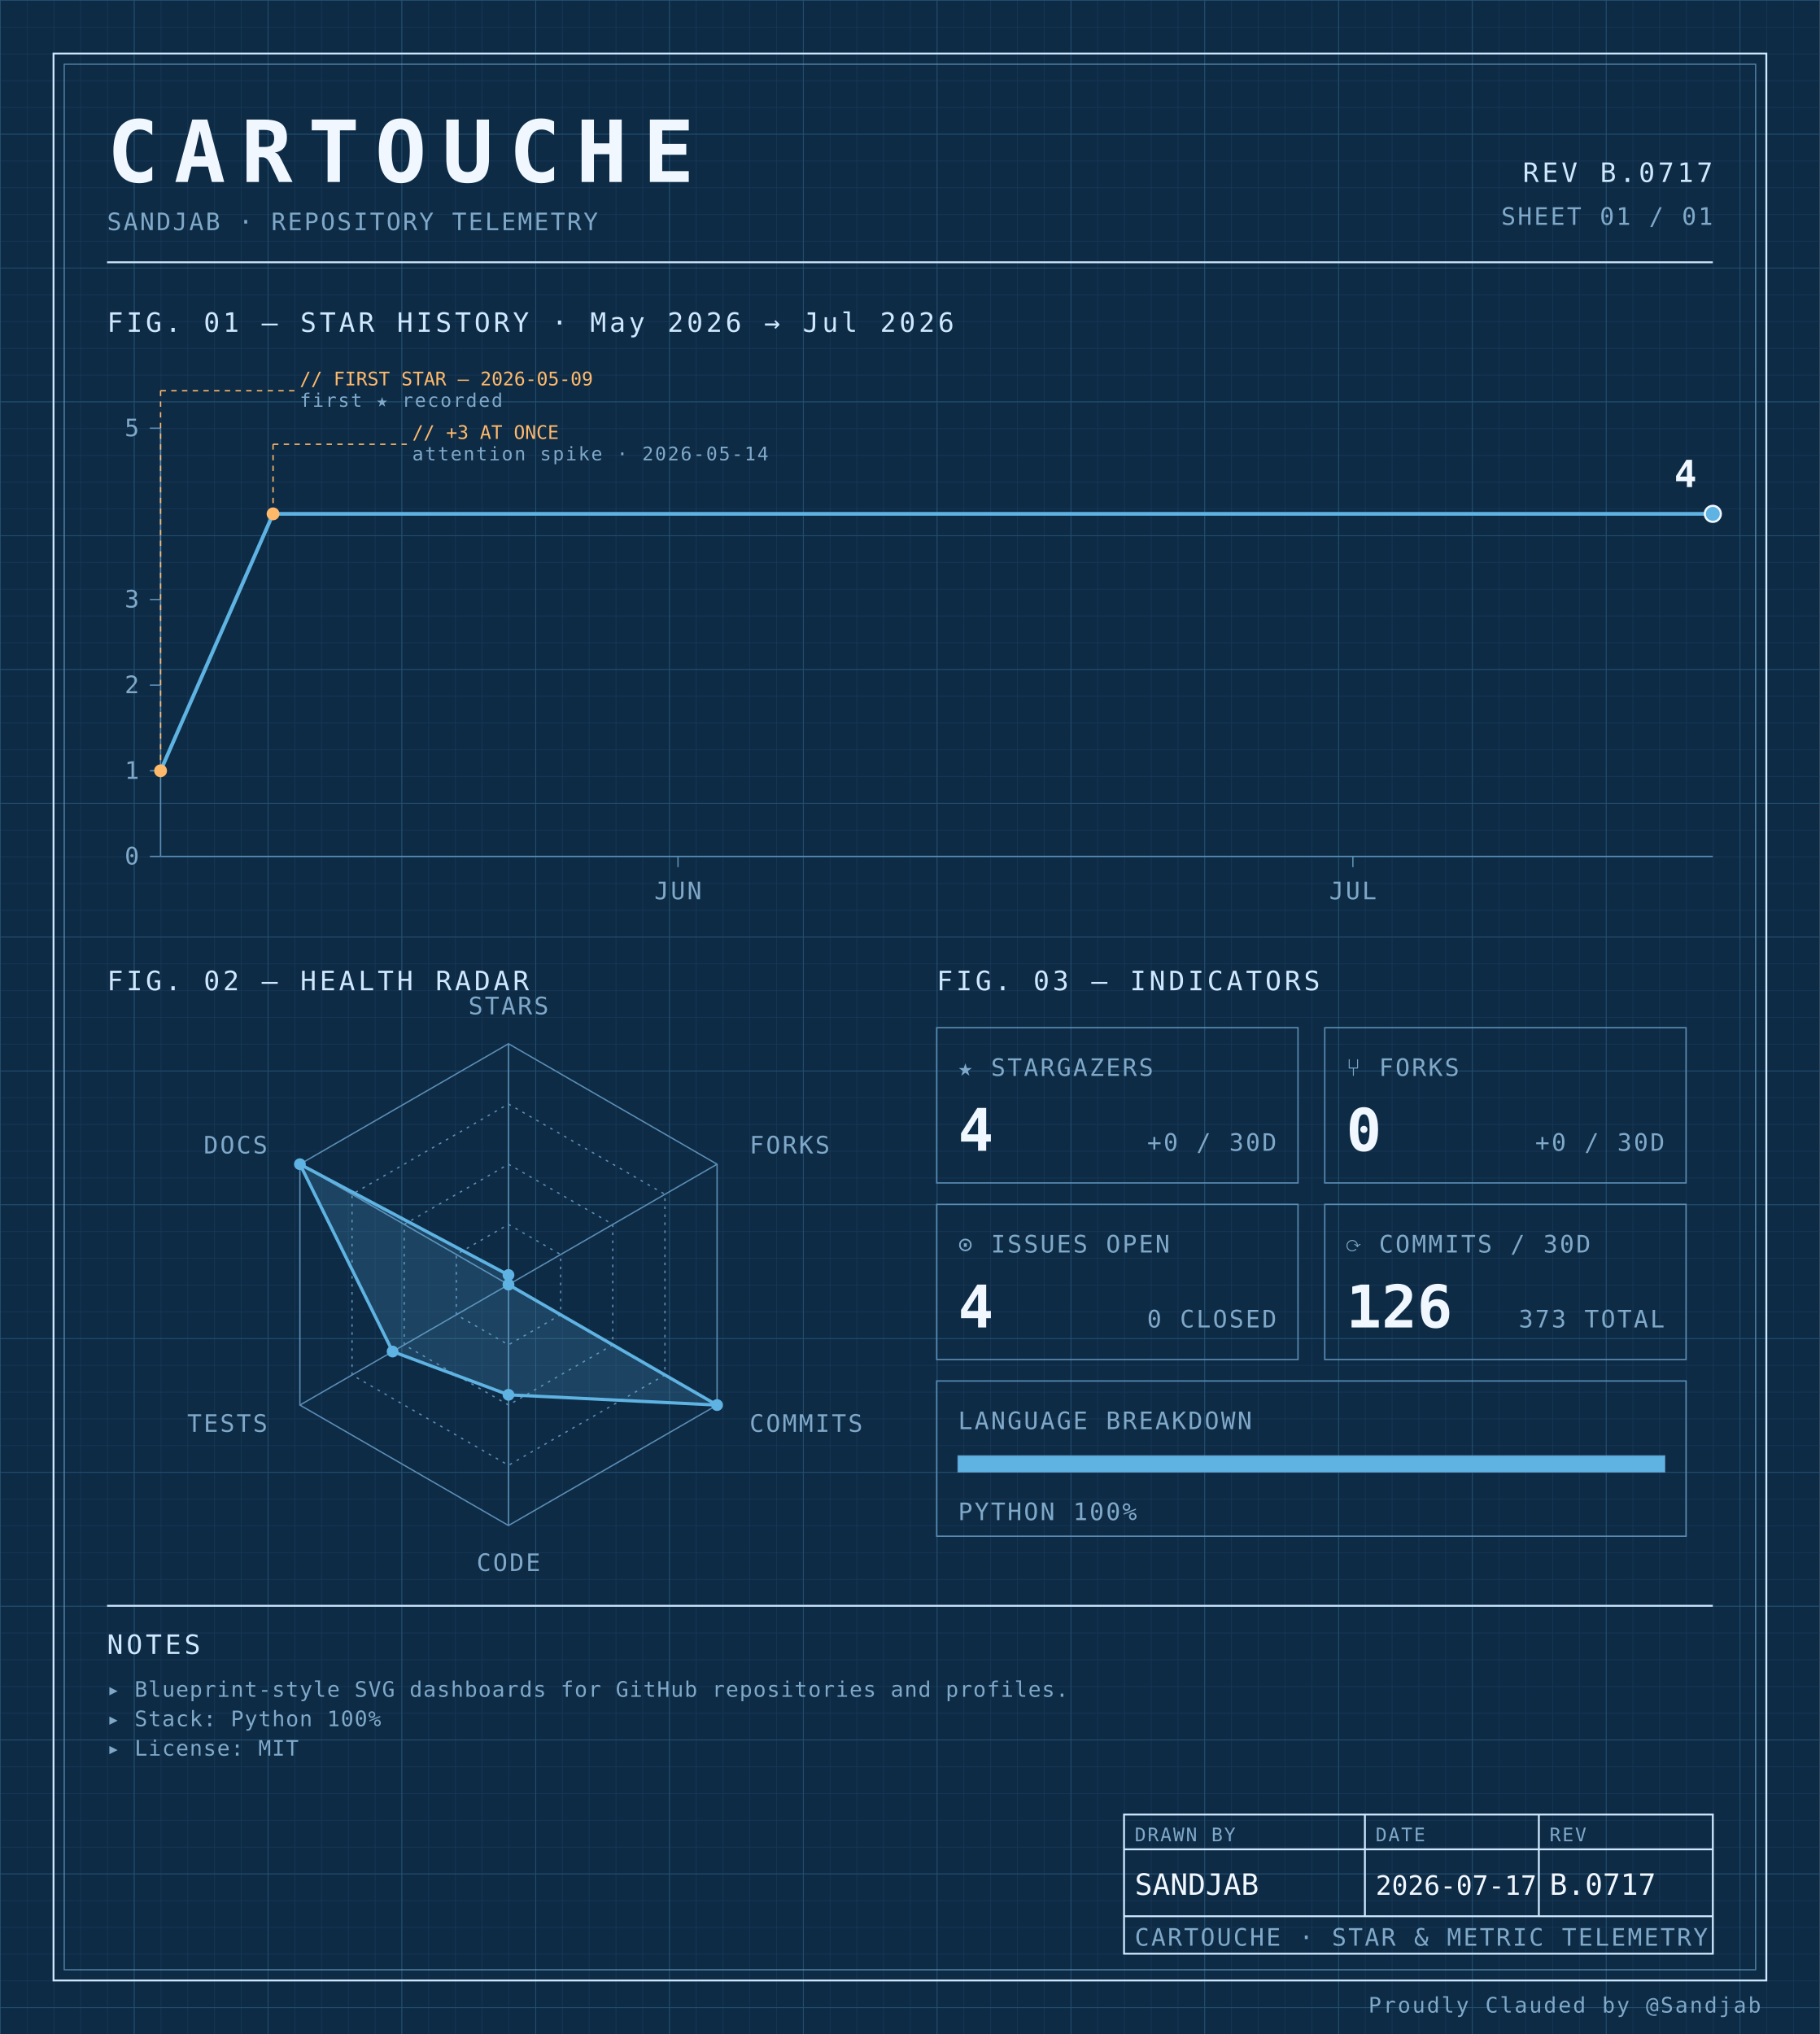
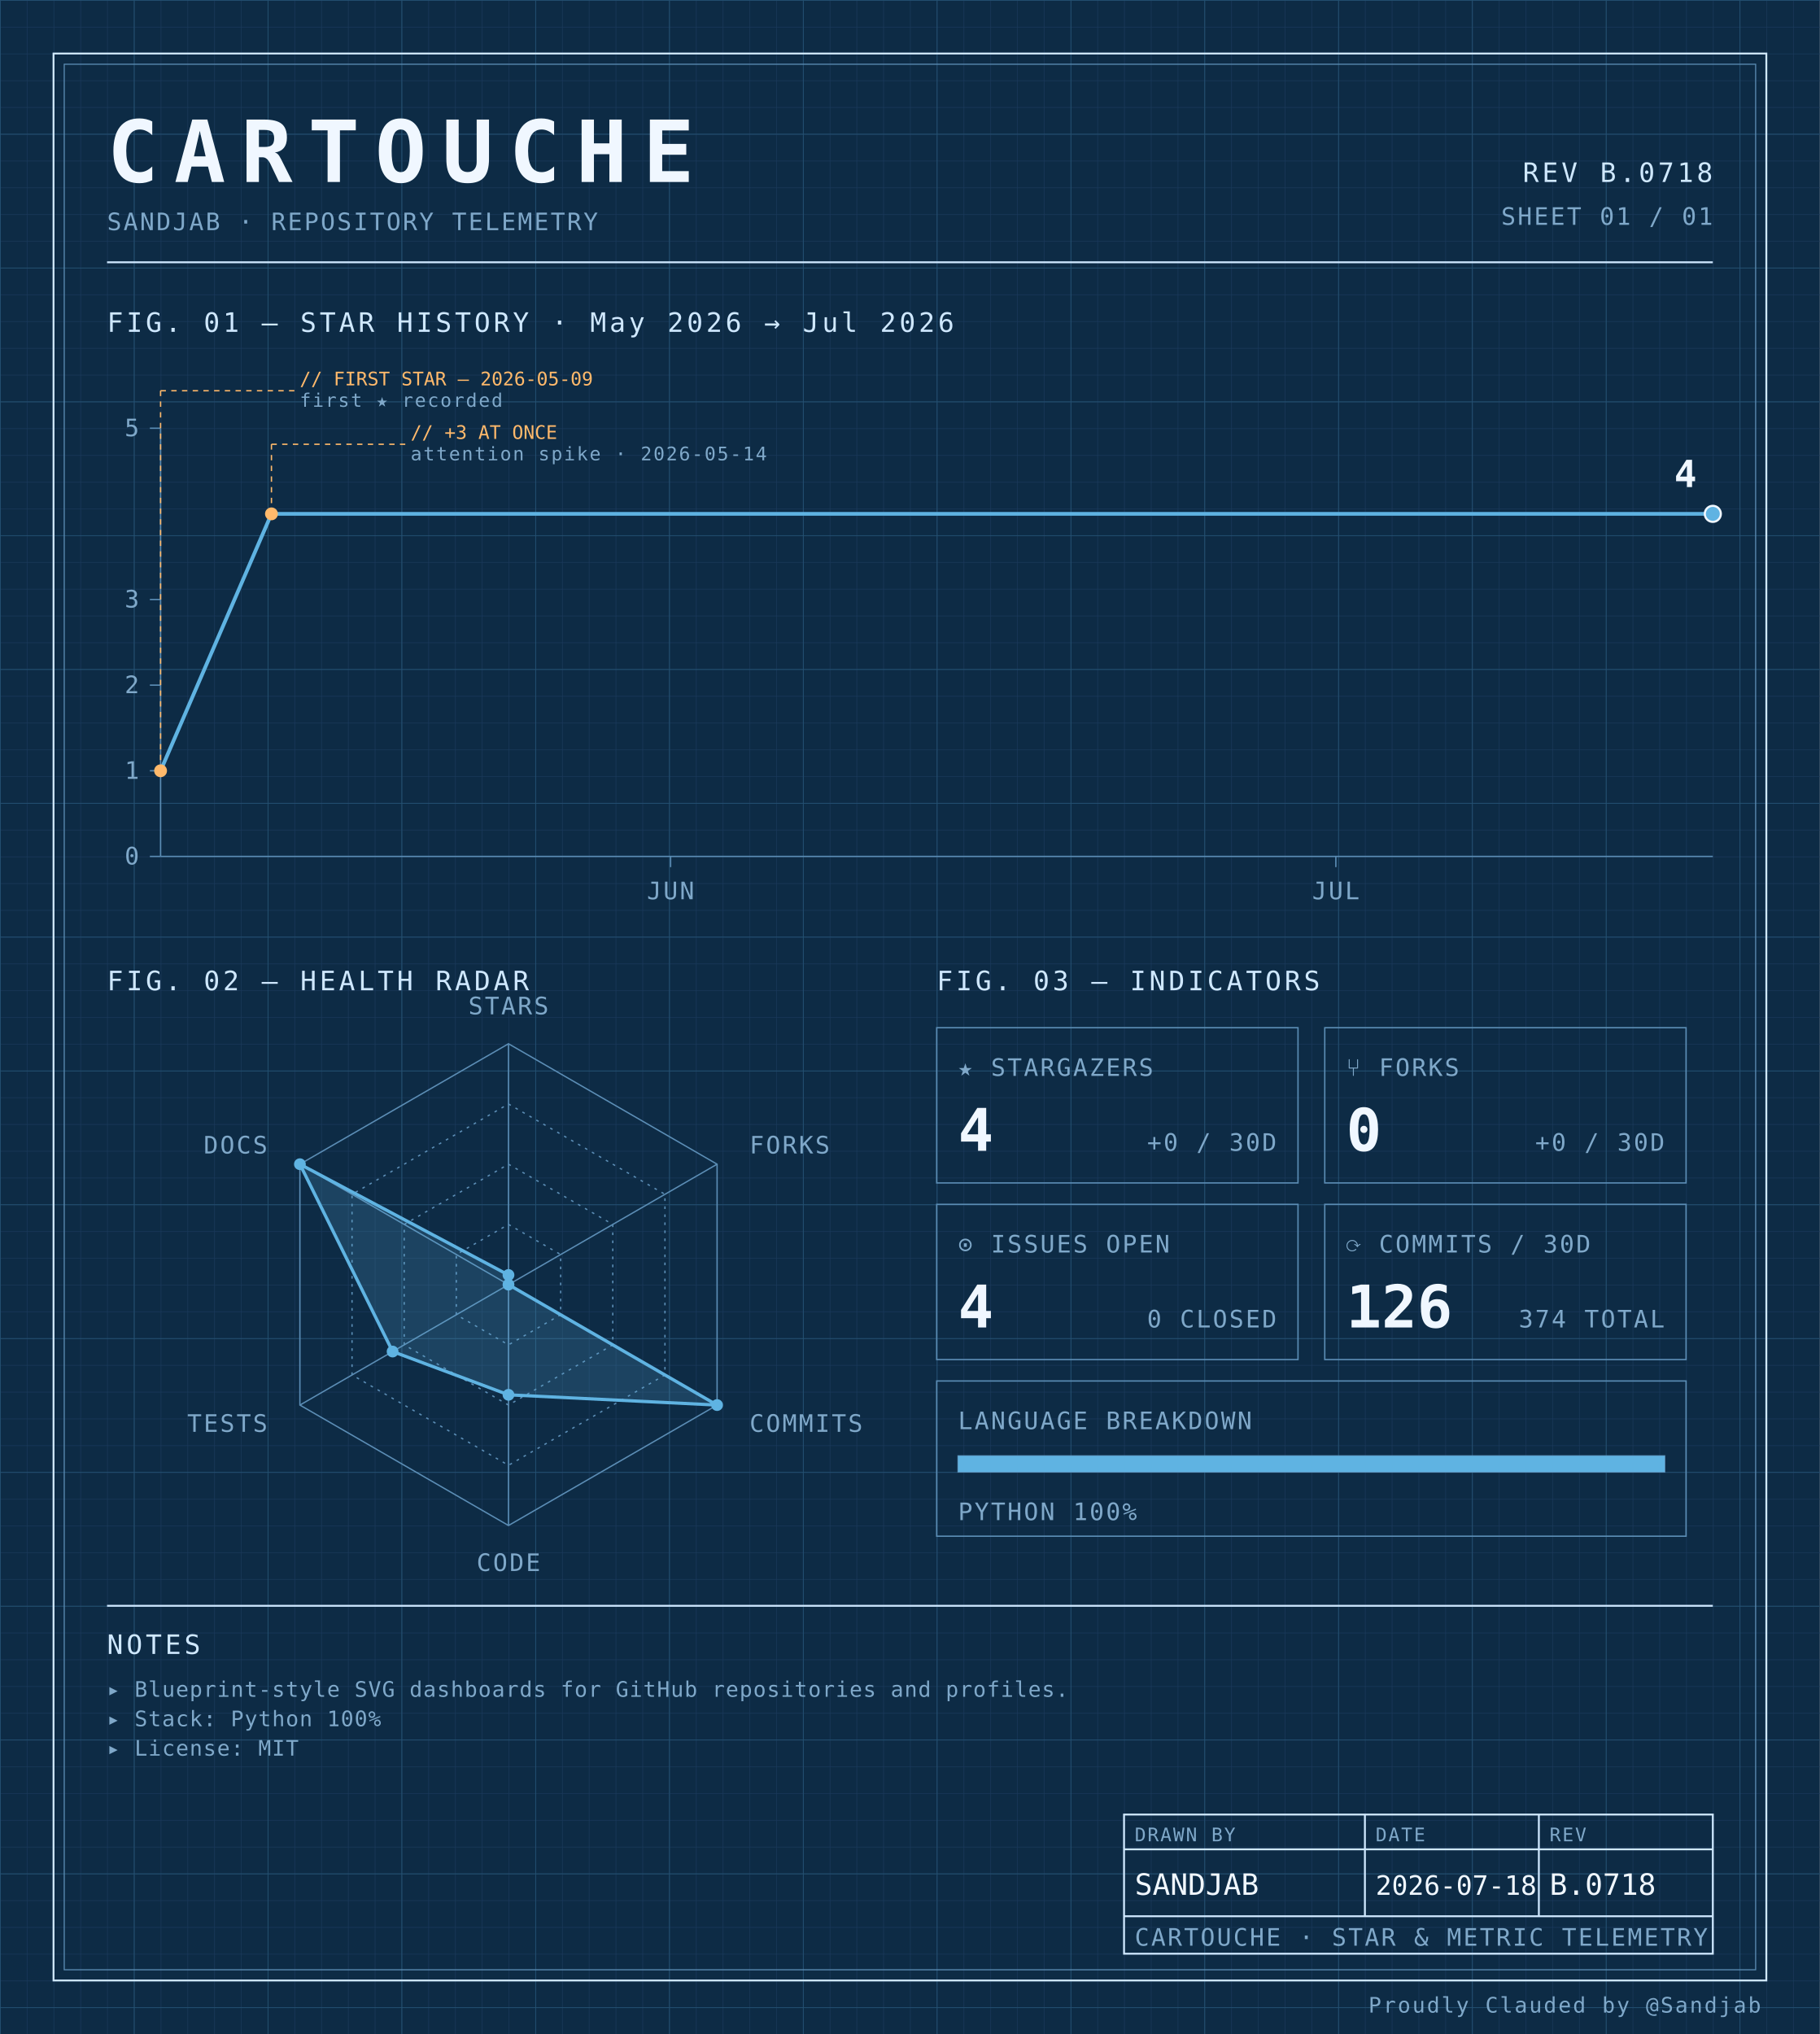
<svg xmlns="http://www.w3.org/2000/svg" width="100%" viewBox="0 0 680 760" role="img">
  <defs>
    <pattern id="grid-fine" width="10" height="10" patternUnits="userSpaceOnUse">
      <path d="M10 0H0V10" fill="none" stroke="#1a3a5c" stroke-width="0.4" />
    </pattern>
    <pattern id="grid-major" width="50" height="50" patternUnits="userSpaceOnUse">
      <path d="M50 0H0V50" fill="none" stroke="#245273" stroke-width="0.5" />
    </pattern>
  </defs>
  <rect x="0" y="0" width="680" height="760" fill="#0d2b45" />
  <rect x="0" y="0" width="680" height="760" fill="url(#grid-fine)" />
  <rect x="0" y="0" width="680" height="760" fill="url(#grid-major)" />
  <rect x="20" y="20" width="640" height="720" fill="none" stroke="#cfe8ff" stroke-width="0.7" />
  <rect x="24" y="24" width="632" height="712" fill="none" stroke="#5b8db5" stroke-width="0.4" />
  <text x="40" y="68" font-family="ui-monospace, 'SF Mono', 'JetBrains Mono', 'Cascadia Code', Consolas, monospace" font-size="32" font-weight="700" fill="#f0f7ff" text-anchor="start" letter-spacing="0.18em">CARTOUCHE</text>
  <text x="40" y="86" font-family="ui-monospace, 'SF Mono', 'JetBrains Mono', 'Cascadia Code', Consolas, monospace" font-size="9" font-weight="400" fill="#7fa8c9" text-anchor="start" letter-spacing="0.08em">SANDJAB · REPOSITORY TELEMETRY</text>
-   <text x="640" y="68" font-family="ui-monospace, 'SF Mono', 'JetBrains Mono', 'Cascadia Code', Consolas, monospace" font-size="10" font-weight="400" fill="#cfe8ff" text-anchor="end" letter-spacing="0.12em">REV B.0717</text>
+   <text x="640" y="68" font-family="ui-monospace, 'SF Mono', 'JetBrains Mono', 'Cascadia Code', Consolas, monospace" font-size="10" font-weight="400" fill="#cfe8ff" text-anchor="end" letter-spacing="0.12em">REV B.0718</text>
  <text x="640" y="84" font-family="ui-monospace, 'SF Mono', 'JetBrains Mono', 'Cascadia Code', Consolas, monospace" font-size="9" font-weight="400" fill="#7fa8c9" text-anchor="end" letter-spacing="0.08em">SHEET 01 / 01</text>
  <line x1="40" y1="98" x2="640" y2="98" stroke="#cfe8ff" stroke-width="0.7" />
  <text x="40" y="124" font-family="ui-monospace, 'SF Mono', 'JetBrains Mono', 'Cascadia Code', Consolas, monospace" font-size="10" font-weight="400" fill="#cfe8ff" text-anchor="start" letter-spacing="0.12em">FIG. 01 — STAR HISTORY · May 2026 → Jul 2026</text>
  <line x1="60" y1="160" x2="60" y2="320" stroke="#5b8db5" stroke-width="0.5" />
  <line x1="60" y1="320" x2="640" y2="320" stroke="#5b8db5" stroke-width="0.5" />
  <line x1="56" y1="320.0" x2="60" y2="320.0" stroke="#5b8db5" stroke-width="0.5" />
  <text x="52" y="323.0" font-family="ui-monospace, 'SF Mono', 'JetBrains Mono', 'Cascadia Code', Consolas, monospace" font-size="9" font-weight="400" fill="#7fa8c9" text-anchor="end" letter-spacing="0.08em">0</text>
  <line x1="56" y1="288.0" x2="60" y2="288.0" stroke="#5b8db5" stroke-width="0.5" />
  <text x="52" y="291.0" font-family="ui-monospace, 'SF Mono', 'JetBrains Mono', 'Cascadia Code', Consolas, monospace" font-size="9" font-weight="400" fill="#7fa8c9" text-anchor="end" letter-spacing="0.08em">1</text>
  <line x1="56" y1="256.0" x2="60" y2="256.0" stroke="#5b8db5" stroke-width="0.5" />
  <text x="52" y="259.0" font-family="ui-monospace, 'SF Mono', 'JetBrains Mono', 'Cascadia Code', Consolas, monospace" font-size="9" font-weight="400" fill="#7fa8c9" text-anchor="end" letter-spacing="0.08em">2</text>
  <line x1="56" y1="224.0" x2="60" y2="224.0" stroke="#5b8db5" stroke-width="0.5" />
  <text x="52" y="227.0" font-family="ui-monospace, 'SF Mono', 'JetBrains Mono', 'Cascadia Code', Consolas, monospace" font-size="9" font-weight="400" fill="#7fa8c9" text-anchor="end" letter-spacing="0.08em">3</text>
  <line x1="56" y1="160.0" x2="60" y2="160.0" stroke="#5b8db5" stroke-width="0.5" />
  <text x="52" y="163.0" font-family="ui-monospace, 'SF Mono', 'JetBrains Mono', 'Cascadia Code', Consolas, monospace" font-size="9" font-weight="400" fill="#7fa8c9" text-anchor="end" letter-spacing="0.08em">5</text>
-   <line x1="253.333" y1="320" x2="253.333" y2="324" stroke="#5b8db5" stroke-width="0.5" />
-   <text x="253.333" y="336" font-family="ui-monospace, 'SF Mono', 'JetBrains Mono', 'Cascadia Code', Consolas, monospace" font-size="9" font-weight="400" fill="#7fa8c9" text-anchor="middle" letter-spacing="0.08em">JUN</text>
-   <line x1="505.507" y1="320" x2="505.507" y2="324" stroke="#5b8db5" stroke-width="0.5" />
-   <text x="505.507" y="336" font-family="ui-monospace, 'SF Mono', 'JetBrains Mono', 'Cascadia Code', Consolas, monospace" font-size="9" font-weight="400" fill="#7fa8c9" text-anchor="middle" letter-spacing="0.08em">JUL</text>
-   <path d="M 60.00,288.00 L 102.03,192.00 144.06,192.00 186.09,192.00 228.12,192.00 270.14,192.00 312.17,192.00 354.20,192.00 396.23,192.00 438.26,192.00 480.29,192.00 522.32,192.00 564.35,192.00 606.38,192.00 640.00,192.00" fill="none" stroke="#5fb3e2" stroke-width="1.4" stroke-linejoin="round" stroke-linecap="round" />
+   <line x1="250.571" y1="320" x2="250.571" y2="324" stroke="#5b8db5" stroke-width="0.5" />
+   <text x="250.571" y="336" font-family="ui-monospace, 'SF Mono', 'JetBrains Mono', 'Cascadia Code', Consolas, monospace" font-size="9" font-weight="400" fill="#7fa8c9" text-anchor="middle" letter-spacing="0.08em">JUN</text>
+   <line x1="499.143" y1="320" x2="499.143" y2="324" stroke="#5b8db5" stroke-width="0.5" />
+   <text x="499.143" y="336" font-family="ui-monospace, 'SF Mono', 'JetBrains Mono', 'Cascadia Code', Consolas, monospace" font-size="9" font-weight="400" fill="#7fa8c9" text-anchor="middle" letter-spacing="0.08em">JUL</text>
+   <path d="M 60.00,288.00 L 101.43,192.00 142.86,192.00 184.29,192.00 225.71,192.00 267.14,192.00 308.57,192.00 350.00,192.00 391.43,192.00 432.86,192.00 474.29,192.00 515.71,192.00 557.14,192.00 598.57,192.00 640.00,192.00 640.00,192.00" fill="none" stroke="#5fb3e2" stroke-width="1.4" stroke-linejoin="round" stroke-linecap="round" />
  <circle cx="60.0" cy="288.0" r="2.4" fill="#ffb96b" />
  <line x1="60.0" y1="288.0" x2="60.0" y2="146" stroke="#ffb96b" stroke-width="0.5" stroke-dasharray="2,2" fill="none" />
  <line x1="60.0" y1="146" x2="110.0" y2="146" stroke="#ffb96b" stroke-width="0.5" stroke-dasharray="2,2" fill="none" />
  <text x="112.0" y="144" font-family="ui-monospace, 'SF Mono', 'JetBrains Mono', 'Cascadia Code', Consolas, monospace" font-size="7" font-weight="400" fill="#ffb96b" text-anchor="start" letter-spacing="normal">// FIRST STAR — 2026-05-09</text>
  <text x="112.0" y="152" font-family="ui-monospace, 'SF Mono', 'JetBrains Mono', 'Cascadia Code', Consolas, monospace" font-size="7" font-weight="400" fill="#7fa8c9" text-anchor="start" letter-spacing="0.08em">first ★ recorded</text>
-   <circle cx="102.029" cy="192.0" r="2.4" fill="#ffb96b" />
-   <line x1="102.029" y1="192.0" x2="102.029" y2="166" stroke="#ffb96b" stroke-width="0.5" stroke-dasharray="2,2" fill="none" />
-   <line x1="102.029" y1="166" x2="152.029" y2="166" stroke="#ffb96b" stroke-width="0.5" stroke-dasharray="2,2" fill="none" />
-   <text x="154.029" y="164" font-family="ui-monospace, 'SF Mono', 'JetBrains Mono', 'Cascadia Code', Consolas, monospace" font-size="7" font-weight="400" fill="#ffb96b" text-anchor="start" letter-spacing="normal">// +3 AT ONCE</text>
-   <text x="154.029" y="172" font-family="ui-monospace, 'SF Mono', 'JetBrains Mono', 'Cascadia Code', Consolas, monospace" font-size="7" font-weight="400" fill="#7fa8c9" text-anchor="start" letter-spacing="0.08em">attention spike · 2026-05-14</text>
+   <circle cx="101.429" cy="192.0" r="2.4" fill="#ffb96b" />
+   <line x1="101.429" y1="192.0" x2="101.429" y2="166" stroke="#ffb96b" stroke-width="0.5" stroke-dasharray="2,2" fill="none" />
+   <line x1="101.429" y1="166" x2="151.429" y2="166" stroke="#ffb96b" stroke-width="0.5" stroke-dasharray="2,2" fill="none" />
+   <text x="153.429" y="164" font-family="ui-monospace, 'SF Mono', 'JetBrains Mono', 'Cascadia Code', Consolas, monospace" font-size="7" font-weight="400" fill="#ffb96b" text-anchor="start" letter-spacing="normal">// +3 AT ONCE</text>
+   <text x="153.429" y="172" font-family="ui-monospace, 'SF Mono', 'JetBrains Mono', 'Cascadia Code', Consolas, monospace" font-size="7" font-weight="400" fill="#7fa8c9" text-anchor="start" letter-spacing="0.08em">attention spike · 2026-05-14</text>
  <circle cx="640.0" cy="192.0" r="3" fill="#5fb3e2" stroke="#f0f7ff" stroke-width="0.8" />
  <text x="634.0" y="182.0" font-family="ui-monospace, 'SF Mono', 'JetBrains Mono', 'Cascadia Code', Consolas, monospace" font-size="14" font-weight="700" fill="#f0f7ff" text-anchor="end" letter-spacing="normal">4</text>
  <text x="40" y="370" font-family="ui-monospace, 'SF Mono', 'JetBrains Mono', 'Cascadia Code', Consolas, monospace" font-size="10" font-weight="400" fill="#cfe8ff" text-anchor="start" letter-spacing="0.12em">FIG. 02 — HEALTH RADAR</text>
  <g transform="translate(190 480)">
    <polygon points="0.00,-90.00 77.94,-45.00 77.94,45.00 0.00,90.00 -77.94,45.00 -77.94,-45.00" fill="none" stroke="#5b8db5" stroke-width="0.5" />
    <polygon points="0.00,-67.50 58.46,-33.75 58.46,33.75 0.00,67.50 -58.46,33.75 -58.46,-33.75" fill="none" stroke="#5b8db5" stroke-width="0.5" stroke-dasharray="1,2" />
    <polygon points="0.00,-45.00 38.97,-22.50 38.97,22.50 0.00,45.00 -38.97,22.50 -38.97,-22.50" fill="none" stroke="#5b8db5" stroke-width="0.5" stroke-dasharray="1,2" />
    <polygon points="0.00,-22.50 19.49,-11.25 19.49,11.25 0.00,22.50 -19.49,11.25 -19.49,-11.25" fill="none" stroke="#5b8db5" stroke-width="0.5" stroke-dasharray="1,2" />
    <line x1="0" y1="0" x2="0.00" y2="-90.00" stroke="#5b8db5" stroke-width="0.5" />
    <line x1="0" y1="0" x2="77.94" y2="-45.00" stroke="#5b8db5" stroke-width="0.5" />
    <line x1="0" y1="0" x2="77.94" y2="45.00" stroke="#5b8db5" stroke-width="0.5" />
    <line x1="0" y1="0" x2="0.00" y2="90.00" stroke="#5b8db5" stroke-width="0.5" />
    <line x1="0" y1="0" x2="-77.94" y2="45.00" stroke="#5b8db5" stroke-width="0.5" />
    <line x1="0" y1="0" x2="-77.94" y2="-45.00" stroke="#5b8db5" stroke-width="0.5" />
    <polygon points="0.00,-3.60 0.00,0.00 77.94,45.00 0.00,41.17 -43.30,25.00 -77.94,-45.00" fill="#5fb3e2" fill-opacity="0.18" stroke="#5fb3e2" stroke-width="1.2" />
    <circle cx="0.00" cy="-3.60" r="2.2" fill="#5fb3e2" />
    <circle cx="0.00" cy="0.00" r="2.2" fill="#5fb3e2" />
    <circle cx="77.94" cy="45.00" r="2.2" fill="#5fb3e2" />
    <circle cx="0.00" cy="41.17" r="2.2" fill="#5fb3e2" />
    <circle cx="-43.30" cy="25.00" r="2.2" fill="#5fb3e2" />
    <circle cx="-77.94" cy="-45.00" r="2.2" fill="#5fb3e2" />
    <text x="6.3681633555662356e-15" y="-101" font-family="ui-monospace, 'SF Mono', 'JetBrains Mono', 'Cascadia Code', Consolas, monospace" font-size="9" font-weight="400" fill="#7fa8c9" text-anchor="middle" letter-spacing="0.08em">STARS</text>
    <text x="90.067" y="-49" font-family="ui-monospace, 'SF Mono', 'JetBrains Mono', 'Cascadia Code', Consolas, monospace" font-size="9" font-weight="400" fill="#7fa8c9" text-anchor="start" letter-spacing="0.08em">FORKS</text>
    <text x="90.067" y="55" font-family="ui-monospace, 'SF Mono', 'JetBrains Mono', 'Cascadia Code', Consolas, monospace" font-size="9" font-weight="400" fill="#7fa8c9" text-anchor="start" letter-spacing="0.08em">COMMITS</text>
    <text x="6.3681633555662356e-15" y="107" font-family="ui-monospace, 'SF Mono', 'JetBrains Mono', 'Cascadia Code', Consolas, monospace" font-size="9" font-weight="400" fill="#7fa8c9" text-anchor="middle" letter-spacing="0.08em">CODE</text>
    <text x="-90.067" y="55" font-family="ui-monospace, 'SF Mono', 'JetBrains Mono', 'Cascadia Code', Consolas, monospace" font-size="9" font-weight="400" fill="#7fa8c9" text-anchor="end" letter-spacing="0.08em">TESTS</text>
    <text x="-90.067" y="-49" font-family="ui-monospace, 'SF Mono', 'JetBrains Mono', 'Cascadia Code', Consolas, monospace" font-size="9" font-weight="400" fill="#7fa8c9" text-anchor="end" letter-spacing="0.08em">DOCS</text>
  </g>
  <text x="350" y="370" font-family="ui-monospace, 'SF Mono', 'JetBrains Mono', 'Cascadia Code', Consolas, monospace" font-size="10" font-weight="400" fill="#cfe8ff" text-anchor="start" letter-spacing="0.12em">FIG. 03 — INDICATORS</text>
  <rect x="350" y="384" width="135" height="58" fill="none" stroke="#5b8db5" stroke-width="0.5" />
  <text x="358" y="402" font-family="ui-monospace, 'SF Mono', 'JetBrains Mono', 'Cascadia Code', Consolas, monospace" font-size="9" font-weight="400" fill="#7fa8c9" text-anchor="start" letter-spacing="0.08em">★ STARGAZERS</text>
  <text x="358" y="430" font-family="ui-monospace, 'SF Mono', 'JetBrains Mono', 'Cascadia Code', Consolas, monospace" font-size="22" font-weight="700" fill="#f0f7ff" text-anchor="start" letter-spacing="normal">4</text>
  <text x="477" y="430" font-family="ui-monospace, 'SF Mono', 'JetBrains Mono', 'Cascadia Code', Consolas, monospace" font-size="9" font-weight="400" fill="#7fa8c9" text-anchor="end" letter-spacing="0.08em">+0 / 30D</text>
  <rect x="495" y="384" width="135" height="58" fill="none" stroke="#5b8db5" stroke-width="0.5" />
  <text x="503" y="402" font-family="ui-monospace, 'SF Mono', 'JetBrains Mono', 'Cascadia Code', Consolas, monospace" font-size="9" font-weight="400" fill="#7fa8c9" text-anchor="start" letter-spacing="0.08em">⑂ FORKS</text>
  <text x="503" y="430" font-family="ui-monospace, 'SF Mono', 'JetBrains Mono', 'Cascadia Code', Consolas, monospace" font-size="22" font-weight="700" fill="#f0f7ff" text-anchor="start" letter-spacing="normal">0</text>
  <text x="622" y="430" font-family="ui-monospace, 'SF Mono', 'JetBrains Mono', 'Cascadia Code', Consolas, monospace" font-size="9" font-weight="400" fill="#7fa8c9" text-anchor="end" letter-spacing="0.08em">+0 / 30D</text>
  <rect x="350" y="450" width="135" height="58" fill="none" stroke="#5b8db5" stroke-width="0.5" />
  <text x="358" y="468" font-family="ui-monospace, 'SF Mono', 'JetBrains Mono', 'Cascadia Code', Consolas, monospace" font-size="9" font-weight="400" fill="#7fa8c9" text-anchor="start" letter-spacing="0.08em">⊙ ISSUES OPEN</text>
  <text x="358" y="496" font-family="ui-monospace, 'SF Mono', 'JetBrains Mono', 'Cascadia Code', Consolas, monospace" font-size="22" font-weight="700" fill="#f0f7ff" text-anchor="start" letter-spacing="normal">4</text>
  <text x="477" y="496" font-family="ui-monospace, 'SF Mono', 'JetBrains Mono', 'Cascadia Code', Consolas, monospace" font-size="9" font-weight="400" fill="#7fa8c9" text-anchor="end" letter-spacing="0.08em">0 CLOSED</text>
  <rect x="495" y="450" width="135" height="58" fill="none" stroke="#5b8db5" stroke-width="0.5" />
  <text x="503" y="468" font-family="ui-monospace, 'SF Mono', 'JetBrains Mono', 'Cascadia Code', Consolas, monospace" font-size="9" font-weight="400" fill="#7fa8c9" text-anchor="start" letter-spacing="0.08em">⟳ COMMITS / 30D</text>
  <text x="503" y="496" font-family="ui-monospace, 'SF Mono', 'JetBrains Mono', 'Cascadia Code', Consolas, monospace" font-size="22" font-weight="700" fill="#f0f7ff" text-anchor="start" letter-spacing="normal">126</text>
-   <text x="622" y="496" font-family="ui-monospace, 'SF Mono', 'JetBrains Mono', 'Cascadia Code', Consolas, monospace" font-size="9" font-weight="400" fill="#7fa8c9" text-anchor="end" letter-spacing="0.08em">373 TOTAL</text>
+   <text x="622" y="496" font-family="ui-monospace, 'SF Mono', 'JetBrains Mono', 'Cascadia Code', Consolas, monospace" font-size="9" font-weight="400" fill="#7fa8c9" text-anchor="end" letter-spacing="0.08em">374 TOTAL</text>
  <rect x="350" y="516" width="280" height="58" fill="none" stroke="#5b8db5" stroke-width="0.5" />
  <text x="358" y="534" font-family="ui-monospace, 'SF Mono', 'JetBrains Mono', 'Cascadia Code', Consolas, monospace" font-size="9" font-weight="400" fill="#7fa8c9" text-anchor="start" letter-spacing="0.08em">LANGUAGE BREAKDOWN</text>
  <rect x="358" y="544" width="264" height="6" fill="none" stroke="#5b8db5" stroke-width="0.5" />
  <rect x="358" y="544" width="264.00" height="6" fill="#5fb3e2" />
  <text x="358" y="568" font-family="ui-monospace, 'SF Mono', 'JetBrains Mono', 'Cascadia Code', Consolas, monospace" font-size="9" font-weight="400" fill="#7fa8c9" text-anchor="start" letter-spacing="0.08em">PYTHON 100%</text>
  <line x1="40" y1="600" x2="640" y2="600" stroke="#cfe8ff" stroke-width="0.7" />
  <text x="40" y="618" font-family="ui-monospace, 'SF Mono', 'JetBrains Mono', 'Cascadia Code', Consolas, monospace" font-size="10" font-weight="400" fill="#cfe8ff" text-anchor="start" letter-spacing="0.12em">NOTES</text>
  <text x="40" y="634" font-family="ui-monospace, 'SF Mono', 'JetBrains Mono', 'Cascadia Code', Consolas, monospace" font-size="8" font-weight="400" fill="#7fa8c9" text-anchor="start" letter-spacing="0.04em">▸ Blueprint-style SVG dashboards for GitHub repositories and profiles.</text>
  <text x="40" y="645" font-family="ui-monospace, 'SF Mono', 'JetBrains Mono', 'Cascadia Code', Consolas, monospace" font-size="8" font-weight="400" fill="#7fa8c9" text-anchor="start" letter-spacing="0.04em">▸ Stack: Python 100%</text>
  <text x="40" y="656" font-family="ui-monospace, 'SF Mono', 'JetBrains Mono', 'Cascadia Code', Consolas, monospace" font-size="8" font-weight="400" fill="#7fa8c9" text-anchor="start" letter-spacing="0.04em">▸ License: MIT</text>
  <rect x="420" y="678" width="220" height="52" fill="none" stroke="#cfe8ff" stroke-width="0.7" />
  <line x1="420" y1="691" x2="640" y2="691" stroke="#cfe8ff" stroke-width="0.7" />
  <line x1="420" y1="716" x2="640" y2="716" stroke="#cfe8ff" stroke-width="0.7" />
  <line x1="510" y1="678" x2="510" y2="716" stroke="#cfe8ff" stroke-width="0.7" />
  <line x1="575" y1="678" x2="575" y2="716" stroke="#cfe8ff" stroke-width="0.7" />
  <text x="424" y="688" font-family="ui-monospace, 'SF Mono', 'JetBrains Mono', 'Cascadia Code', Consolas, monospace" font-size="7" font-weight="400" fill="#7fa8c9" text-anchor="start" letter-spacing="0.08em">DRAWN BY</text>
  <text x="514" y="688" font-family="ui-monospace, 'SF Mono', 'JetBrains Mono', 'Cascadia Code', Consolas, monospace" font-size="7" font-weight="400" fill="#7fa8c9" text-anchor="start" letter-spacing="0.08em">DATE</text>
  <text x="579" y="688" font-family="ui-monospace, 'SF Mono', 'JetBrains Mono', 'Cascadia Code', Consolas, monospace" font-size="7" font-weight="400" fill="#7fa8c9" text-anchor="start" letter-spacing="0.08em">REV</text>
  <text x="424" y="708" font-family="ui-monospace, 'SF Mono', 'JetBrains Mono', 'Cascadia Code', Consolas, monospace" font-size="11" font-weight="400" fill="#f0f7ff" text-anchor="start" letter-spacing="normal">SANDJAB</text>
-   <text x="514" y="708" font-family="ui-monospace, 'SF Mono', 'JetBrains Mono', 'Cascadia Code', Consolas, monospace" font-size="10" font-weight="400" fill="#f0f7ff" text-anchor="start" letter-spacing="normal">2026-07-17</text>
-   <text x="579" y="708" font-family="ui-monospace, 'SF Mono', 'JetBrains Mono', 'Cascadia Code', Consolas, monospace" font-size="11" font-weight="400" fill="#f0f7ff" text-anchor="start" letter-spacing="normal">B.0717</text>
+   <text x="514" y="708" font-family="ui-monospace, 'SF Mono', 'JetBrains Mono', 'Cascadia Code', Consolas, monospace" font-size="10" font-weight="400" fill="#f0f7ff" text-anchor="start" letter-spacing="normal">2026-07-18</text>
+   <text x="579" y="708" font-family="ui-monospace, 'SF Mono', 'JetBrains Mono', 'Cascadia Code', Consolas, monospace" font-size="11" font-weight="400" fill="#f0f7ff" text-anchor="start" letter-spacing="normal">B.0718</text>
  <text x="424" y="727" font-family="ui-monospace, 'SF Mono', 'JetBrains Mono', 'Cascadia Code', Consolas, monospace" font-size="9" font-weight="400" fill="#7fa8c9" text-anchor="start" letter-spacing="0.08em">CARTOUCHE · STAR &amp; METRIC TELEMETRY</text>
  <text x="658" y="752" font-family="ui-monospace, 'SF Mono', 'JetBrains Mono', 'Cascadia Code', Consolas, monospace" font-size="8" font-weight="400" fill="#7fa8c9" text-anchor="end" letter-spacing="0.08em">Proudly Clauded by @Sandjab</text>
</svg>
